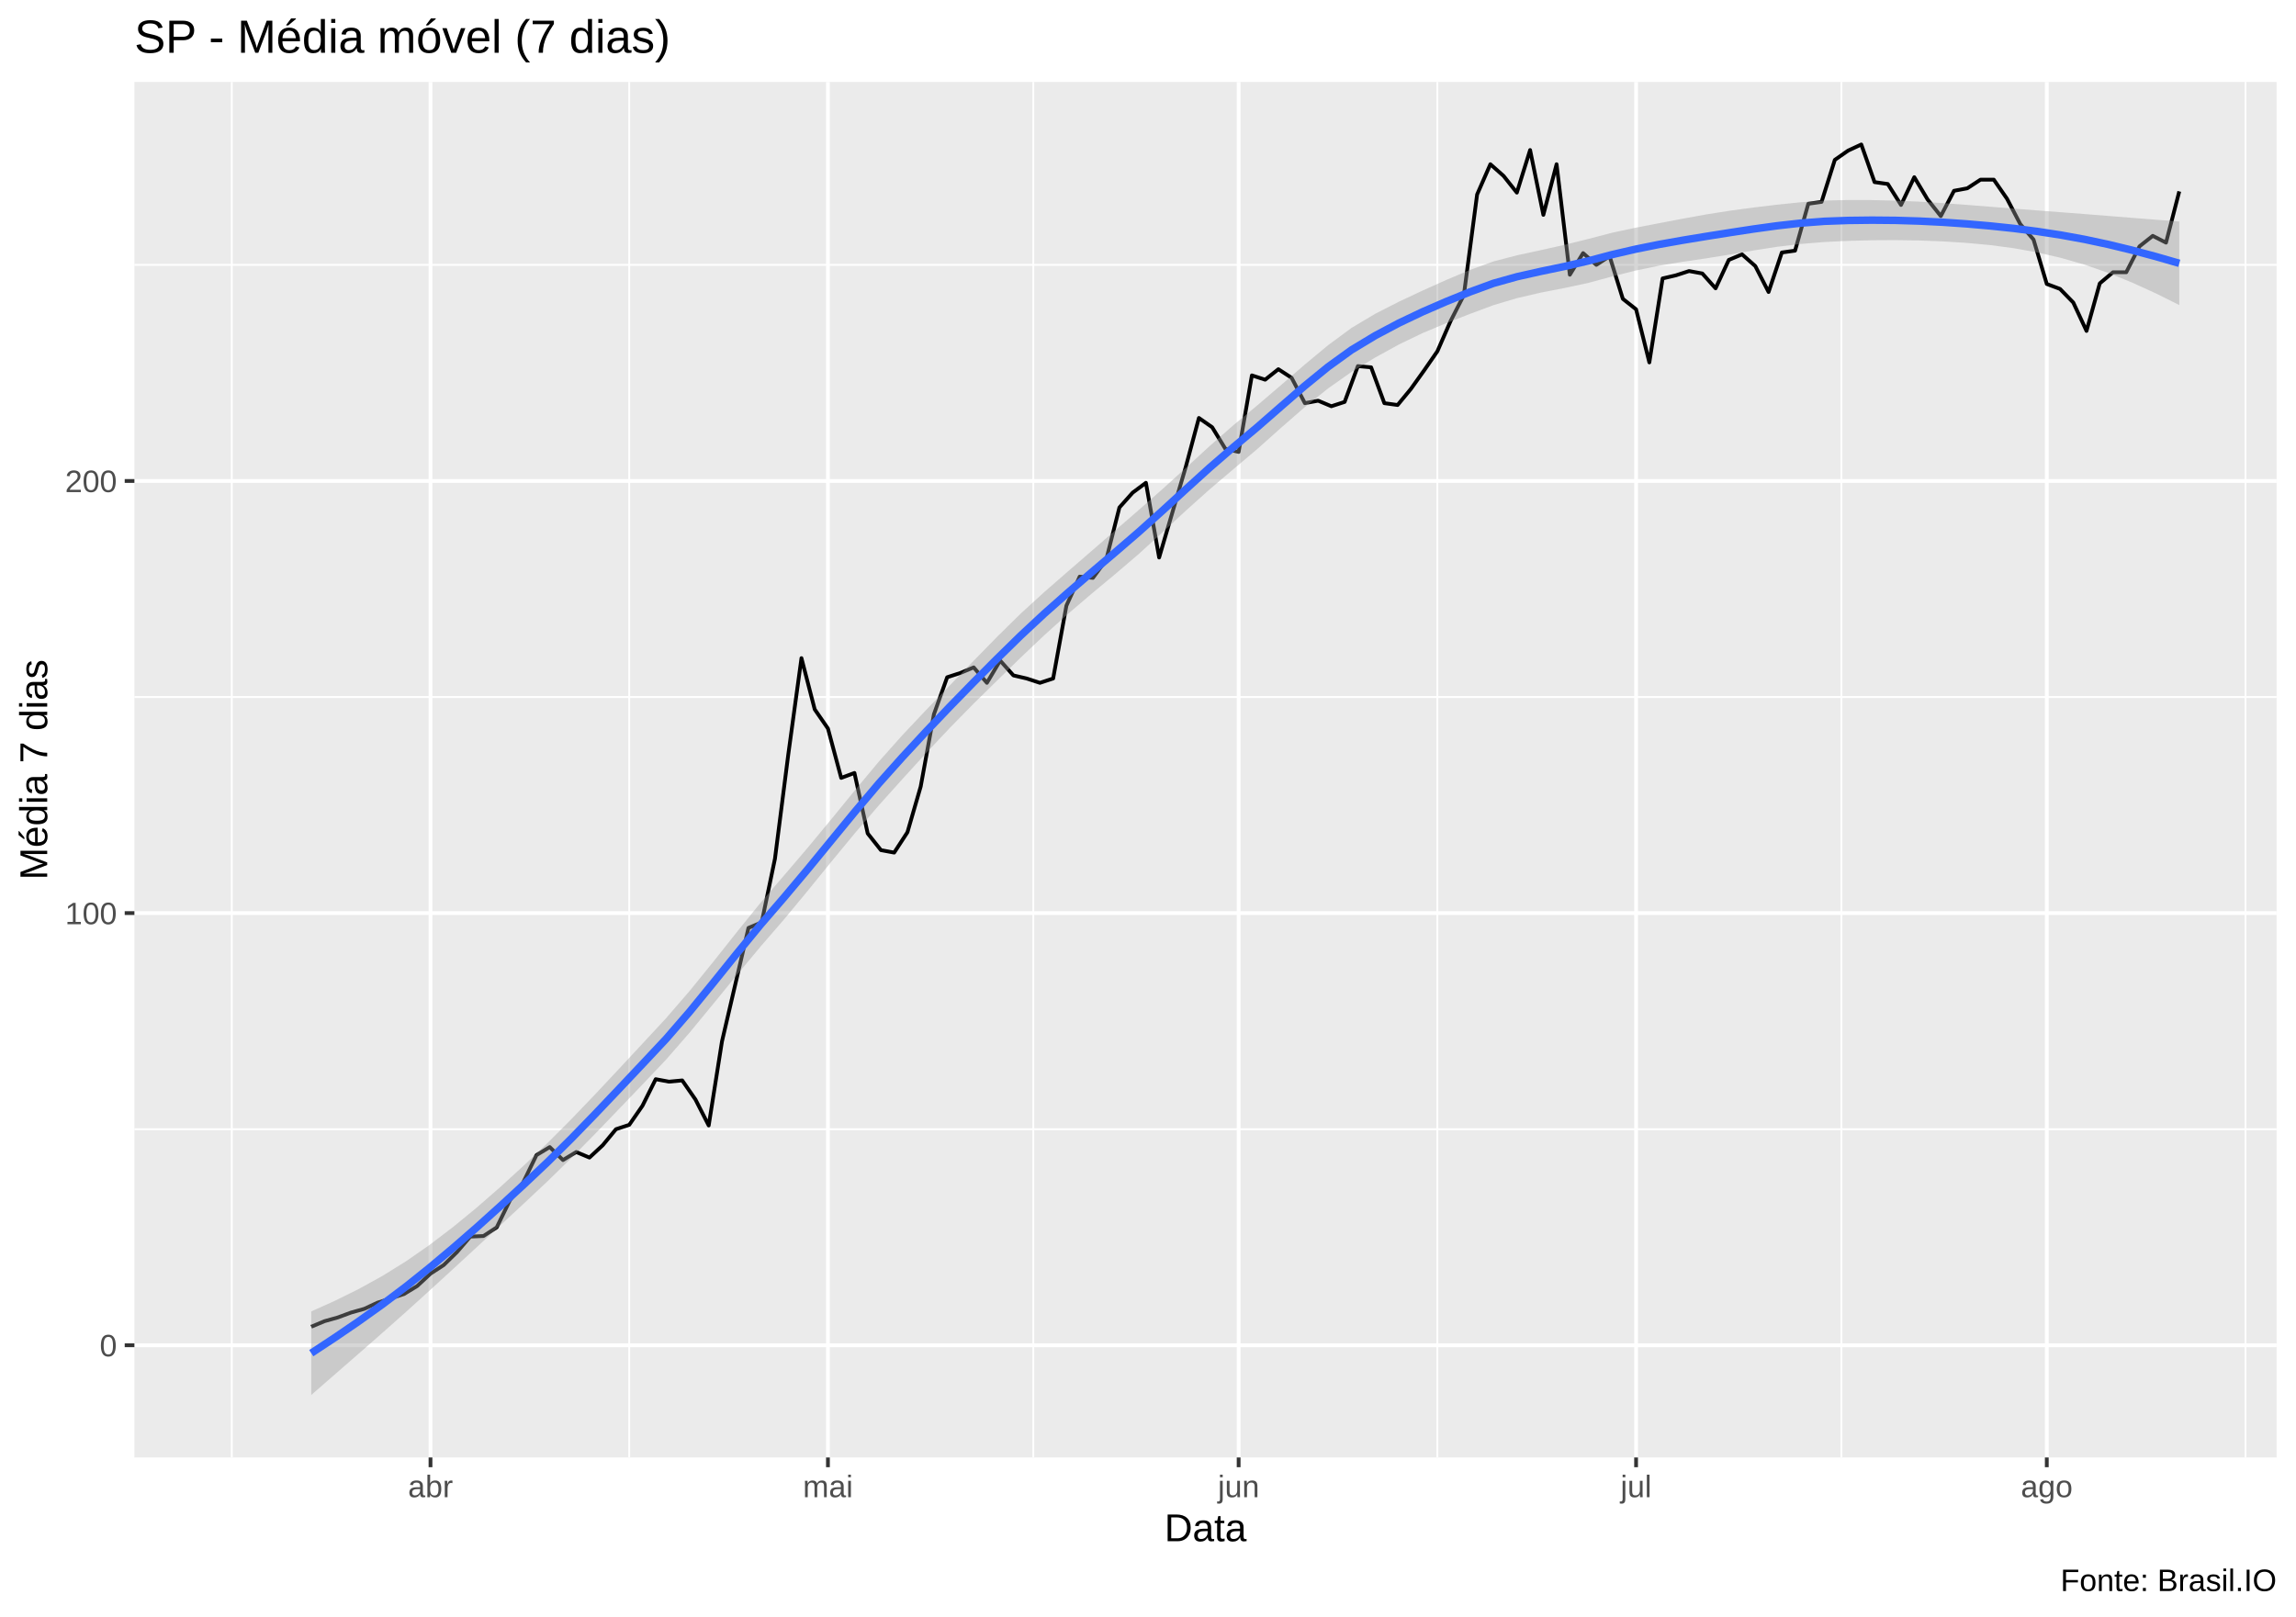
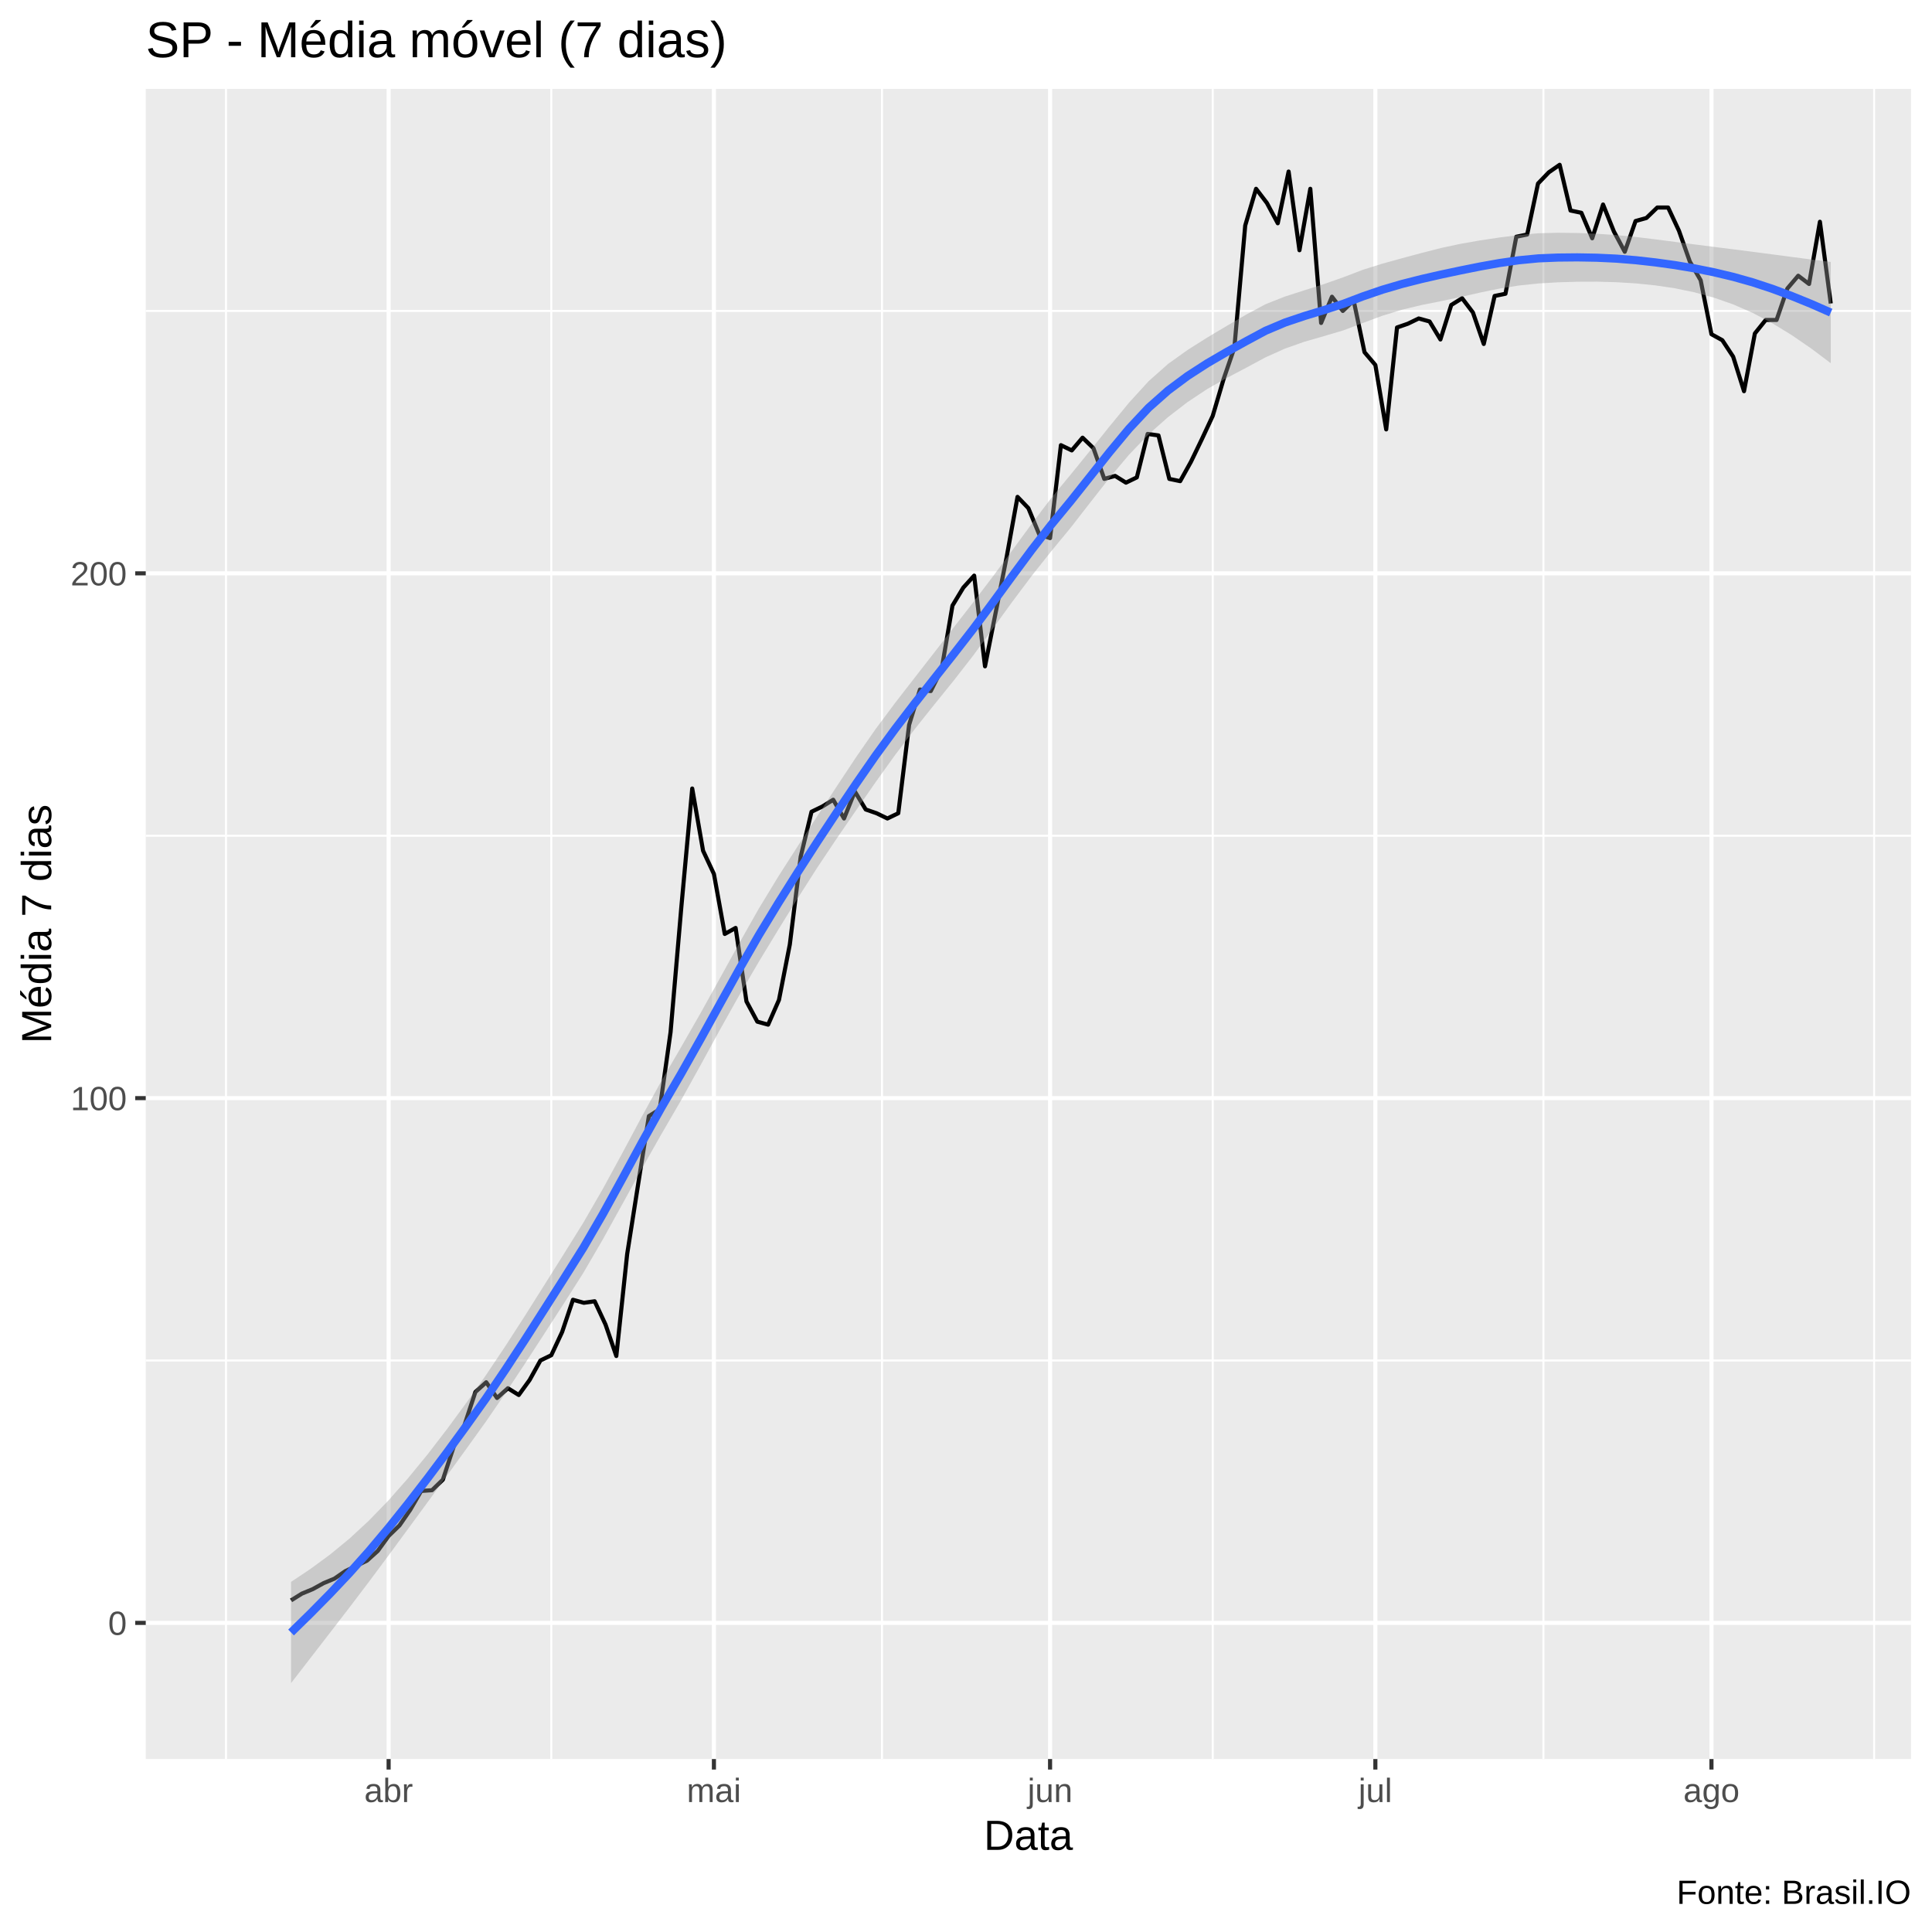
- <svg xmlns="http://www.w3.org/2000/svg" viewBox="0 0 649.50 457.50">
+ <svg xmlns="http://www.w3.org/2000/svg" viewBox="0 0 504.00 504.00">
  <defs>
    <style type="text/css">
    line, polyline, polygon, path, rect, circle {
      fill: none;
      stroke: #000000;
      stroke-linecap: round;
      stroke-linejoin: round;
      stroke-miterlimit: 10.00;
    }
  </style>
  </defs>
  <rect width="100%" height="100%" style="stroke: none; fill: #FFFFFF;" />
-   <rect x="0.00" y="0" width="649.50" height="457.50" style="stroke-width: 1.07; stroke: #FFFFFF; fill: #FFFFFF;" />
+   <rect x="-0" y="0.00" width="504.00" height="504.00" style="stroke-width: 1.07; stroke: #FFFFFF; fill: #FFFFFF;" />
  <defs>
-     <clipPath id="cpMzguMDJ8NjQ0LjAyfDQxMi4zOHwyMy4xOQ==">
-       <rect x="38.02" y="23.19" width="606.00" height="389.19" />
+     <clipPath id="cpMzguMDJ8NDk4LjUyfDQ1OC44OHwyMy4xOQ==">
+       <rect x="38.02" y="23.19" width="460.50" height="435.69" />
    </clipPath>
  </defs>
-   <rect x="38.02" y="23.19" width="606.00" height="389.19" style="stroke-width: 1.07; stroke: none; fill: #EBEBEB;" clip-path="url(#cpMzguMDJ8NjQ0LjAyfDQxMi4zOHwyMy4xOQ==)" />
-   <polyline points="38.02,319.49 644.02,319.49 " style="stroke-width: 0.53; stroke: #FFFFFF; stroke-linecap: butt;" clip-path="url(#cpMzguMDJ8NjQ0LjAyfDQxMi4zOHwyMy4xOQ==)" />
-   <polyline points="38.02,197.21 644.02,197.21 " style="stroke-width: 0.53; stroke: #FFFFFF; stroke-linecap: butt;" clip-path="url(#cpMzguMDJ8NjQ0LjAyfDQxMi4zOHwyMy4xOQ==)" />
-   <polyline points="38.02,74.94 644.02,74.94 " style="stroke-width: 0.53; stroke: #FFFFFF; stroke-linecap: butt;" clip-path="url(#cpMzguMDJ8NjQ0LjAyfDQxMi4zOHwyMy4xOQ==)" />
-   <polyline points="65.57,412.38 65.57,23.19 " style="stroke-width: 0.53; stroke: #FFFFFF; stroke-linecap: butt;" clip-path="url(#cpMzguMDJ8NjQ0LjAyfDQxMi4zOHwyMy4xOQ==)" />
-   <polyline points="178.00,412.38 178.00,23.19 " style="stroke-width: 0.53; stroke: #FFFFFF; stroke-linecap: butt;" clip-path="url(#cpMzguMDJ8NjQ0LjAyfDQxMi4zOHwyMy4xOQ==)" />
-   <polyline points="292.30,412.38 292.30,23.19 " style="stroke-width: 0.53; stroke: #FFFFFF; stroke-linecap: butt;" clip-path="url(#cpMzguMDJ8NjQ0LjAyfDQxMi4zOHwyMy4xOQ==)" />
-   <polyline points="406.61,412.38 406.61,23.19 " style="stroke-width: 0.53; stroke: #FFFFFF; stroke-linecap: butt;" clip-path="url(#cpMzguMDJ8NjQ0LjAyfDQxMi4zOHwyMy4xOQ==)" />
-   <polyline points="520.91,412.38 520.91,23.19 " style="stroke-width: 0.53; stroke: #FFFFFF; stroke-linecap: butt;" clip-path="url(#cpMzguMDJ8NjQ0LjAyfDQxMi4zOHwyMy4xOQ==)" />
-   <polyline points="635.21,412.38 635.21,23.19 " style="stroke-width: 0.53; stroke: #FFFFFF; stroke-linecap: butt;" clip-path="url(#cpMzguMDJ8NjQ0LjAyfDQxMi4zOHwyMy4xOQ==)" />
-   <polyline points="38.02,380.62 644.02,380.62 " style="stroke-width: 1.07; stroke: #FFFFFF; stroke-linecap: butt;" clip-path="url(#cpMzguMDJ8NjQ0LjAyfDQxMi4zOHwyMy4xOQ==)" />
-   <polyline points="38.02,258.35 644.02,258.35 " style="stroke-width: 1.07; stroke: #FFFFFF; stroke-linecap: butt;" clip-path="url(#cpMzguMDJ8NjQ0LjAyfDQxMi4zOHwyMy4xOQ==)" />
-   <polyline points="38.02,136.08 644.02,136.08 " style="stroke-width: 1.07; stroke: #FFFFFF; stroke-linecap: butt;" clip-path="url(#cpMzguMDJ8NjQ0LjAyfDQxMi4zOHwyMy4xOQ==)" />
-   <polyline points="121.78,412.38 121.78,23.19 " style="stroke-width: 1.07; stroke: #FFFFFF; stroke-linecap: butt;" clip-path="url(#cpMzguMDJ8NjQ0LjAyfDQxMi4zOHwyMy4xOQ==)" />
-   <polyline points="234.21,412.38 234.21,23.19 " style="stroke-width: 1.07; stroke: #FFFFFF; stroke-linecap: butt;" clip-path="url(#cpMzguMDJ8NjQ0LjAyfDQxMi4zOHwyMy4xOQ==)" />
-   <polyline points="350.39,412.38 350.39,23.19 " style="stroke-width: 1.07; stroke: #FFFFFF; stroke-linecap: butt;" clip-path="url(#cpMzguMDJ8NjQ0LjAyfDQxMi4zOHwyMy4xOQ==)" />
-   <polyline points="462.82,412.38 462.82,23.19 " style="stroke-width: 1.07; stroke: #FFFFFF; stroke-linecap: butt;" clip-path="url(#cpMzguMDJ8NjQ0LjAyfDQxMi4zOHwyMy4xOQ==)" />
-   <polyline points="579.00,412.38 579.00,23.19 " style="stroke-width: 1.07; stroke: #FFFFFF; stroke-linecap: butt;" clip-path="url(#cpMzguMDJ8NjQ0LjAyfDQxMi4zOHwyMy4xOQ==)" />
-   <polyline points="88.05,375.38 91.80,373.81 95.55,372.76 99.30,371.37 103.04,370.32 106.79,368.57 110.54,367.35 114.29,366.13 118.03,363.85 121.78,360.36 125.53,357.92 129.28,354.25 133.03,349.88 136.77,349.71 140.52,347.26 144.27,339.57 148.02,334.51 151.76,326.82 155.51,324.55 159.26,328.22 163.01,325.95 166.75,327.52 170.50,324.03 174.25,319.49 178.00,318.26 181.75,312.85 185.49,305.34 189.24,306.04 192.99,305.69 196.74,311.10 200.48,318.44 204.23,294.68 207.98,278.61 211.73,262.54 215.47,260.97 219.22,242.98 222.97,213.63 226.72,186.21 230.47,200.71 234.21,206.12 237.96,220.10 241.71,218.70 245.46,235.82 249.20,240.53 252.95,241.23 256.70,235.47 260.45,222.54 264.19,202.10 267.94,191.62 271.69,190.40 275.44,188.83 279.18,193.20 282.93,186.91 286.68,191.10 290.43,191.97 294.18,193.20 297.92,191.97 301.67,171.36 305.42,163.15 309.17,163.50 312.91,158.43 316.66,143.59 320.41,139.39 324.16,136.60 327.90,157.74 331.65,144.98 335.40,132.23 339.15,118.26 342.90,120.88 346.64,126.99 350.39,127.87 354.14,106.21 357.89,107.43 361.63,104.46 365.38,106.90 369.13,114.07 372.88,113.37 376.62,114.94 380.37,113.72 384.12,103.59 387.87,103.93 391.61,114.07 395.36,114.59 399.11,110.05 402.86,104.81 406.61,99.39 410.35,90.83 414.10,83.50 417.85,55.03 421.60,46.47 425.34,49.78 429.09,54.50 432.84,42.45 436.59,60.79 440.33,46.47 444.08,77.73 447.83,71.62 451.58,74.94 455.33,72.49 459.07,84.55 462.82,87.52 466.57,102.54 470.32,78.78 474.06,77.91 477.81,76.69 481.56,77.38 485.31,81.58 489.05,73.54 492.80,71.97 496.55,75.29 500.30,82.62 504.05,71.44 507.79,70.92 511.54,57.65 515.29,57.12 519.04,45.24 522.78,42.62 526.53,40.88 530.28,51.53 534.03,52.06 537.77,57.99 541.52,50.13 545.27,56.42 549.02,61.14 552.76,53.98 556.51,53.28 560.26,50.83 564.01,50.83 567.76,56.25 571.50,63.41 575.25,67.78 579.00,80.35 582.75,81.75 586.49,85.59 590.24,93.63 593.99,80.18 597.74,77.03 601.48,77.03 605.23,69.70 608.98,66.73 612.73,68.65 616.48,54.15 " style="stroke-width: 1.07; stroke-linecap: butt;" clip-path="url(#cpMzguMDJ8NjQ0LjAyfDQxMi4zOHwyMy4xOQ==)" />
-   <polygon points="88.05,371.04 94.74,368.04 101.43,364.73 108.12,361.04 114.81,356.89 121.50,352.24 128.19,347.14 134.88,341.65 141.56,335.82 148.25,329.70 154.94,323.35 161.63,316.64 168.32,309.66 175.01,302.52 181.70,295.33 188.39,288.12 195.08,280.37 201.76,272.14 208.45,263.70 215.14,255.43 221.83,247.65 228.52,239.81 235.21,231.73 241.90,223.53 248.59,215.50 255.28,207.99 261.96,200.90 268.65,193.96 275.34,187.05 282.03,180.21 288.72,173.62 295.41,167.51 302.10,161.68 308.79,155.88 315.48,150.07 322.16,144.27 328.85,138.37 335.54,132.30 342.23,126.17 348.92,120.29 355.61,114.74 362.30,109.02 368.99,103.24 375.68,97.68 382.36,92.75 389.05,88.77 395.74,85.35 402.43,82.21 409.12,79.21 415.81,76.38 422.50,73.96 429.19,72.22 435.88,70.77 442.56,69.28 449.25,67.62 455.94,65.87 462.63,64.44 469.32,63.15 476.01,61.88 482.70,60.66 489.39,59.61 496.08,58.71 502.76,57.91 509.45,57.22 516.14,56.75 522.83,56.59 529.52,56.61 536.21,56.77 542.90,57.05 549.59,57.46 556.28,57.96 562.96,58.49 569.65,59.02 576.34,59.54 583.03,60.05 589.72,60.56 596.41,61.10 603.10,61.63 609.79,62.16 616.48,62.67 616.48,86.32 609.79,82.98 603.10,79.93 596.41,77.22 589.72,74.89 583.03,72.97 576.34,71.42 569.65,70.23 562.96,69.34 556.28,68.72 549.59,68.30 542.90,68.04 536.21,67.94 529.52,67.98 522.83,68.15 516.14,68.47 509.45,69.02 502.76,69.82 496.08,70.86 489.39,72.01 482.70,73.09 476.01,74.07 469.32,75.17 462.63,76.57 455.94,78.25 449.25,80.06 442.56,81.49 435.88,82.79 429.19,84.34 422.50,86.33 415.81,88.82 409.12,91.43 402.43,94.24 395.74,97.46 389.05,101.14 382.36,105.20 375.68,109.91 368.99,115.28 362.30,121.12 355.61,127.09 348.92,132.74 342.23,138.42 335.54,144.41 328.85,150.61 322.16,156.72 315.48,162.43 308.79,167.99 302.10,173.71 295.41,179.73 288.72,186.07 282.03,192.59 275.34,199.17 268.65,205.99 261.96,213.10 255.28,220.43 248.59,227.88 241.90,235.66 235.21,243.76 228.52,252.00 221.83,260.09 215.14,267.83 208.45,275.85 201.76,284.05 195.08,292.16 188.39,299.84 181.70,306.89 175.01,313.88 168.32,320.83 161.63,327.63 154.94,334.18 148.25,340.46 141.56,346.67 134.88,352.86 128.19,359.03 121.50,365.16 114.81,371.22 108.12,377.16 101.43,383.03 94.74,388.86 88.05,394.69 " style="stroke-width: 0.00; stroke: none; fill: #999999; fill-opacity: 0.40;" clip-path="url(#cpMzguMDJ8NjQ0LjAyfDQxMi4zOHwyMy4xOQ==)" />
-   <polyline points="88.05,371.04 94.74,368.04 101.43,364.73 108.12,361.04 114.81,356.89 121.50,352.24 128.19,347.14 134.88,341.65 141.56,335.82 148.25,329.70 154.94,323.35 161.63,316.64 168.32,309.66 175.01,302.52 181.70,295.33 188.39,288.12 195.08,280.37 201.76,272.14 208.45,263.70 215.14,255.43 221.83,247.65 228.52,239.81 235.21,231.73 241.90,223.53 248.59,215.50 255.28,207.99 261.96,200.90 268.65,193.96 275.34,187.05 282.03,180.21 288.72,173.62 295.41,167.51 302.10,161.68 308.79,155.88 315.48,150.07 322.16,144.27 328.85,138.37 335.54,132.30 342.23,126.17 348.92,120.29 355.61,114.74 362.30,109.02 368.99,103.24 375.68,97.68 382.36,92.75 389.05,88.77 395.74,85.35 402.43,82.21 409.12,79.21 415.81,76.38 422.50,73.96 429.19,72.22 435.88,70.77 442.56,69.28 449.25,67.62 455.94,65.87 462.63,64.44 469.32,63.15 476.01,61.88 482.70,60.66 489.39,59.61 496.08,58.71 502.76,57.91 509.45,57.22 516.14,56.75 522.83,56.59 529.52,56.61 536.21,56.77 542.90,57.05 549.59,57.46 556.28,57.96 562.96,58.49 569.65,59.02 576.34,59.54 583.03,60.05 589.72,60.56 596.41,61.10 603.10,61.63 609.79,62.16 616.48,62.67 " style="stroke-width: 2.13; stroke: none;" clip-path="url(#cpMzguMDJ8NjQ0LjAyfDQxMi4zOHwyMy4xOQ==)" />
-   <polyline points="616.48,86.32 609.79,82.98 603.10,79.93 596.41,77.22 589.72,74.89 583.03,72.97 576.34,71.42 569.65,70.23 562.96,69.34 556.28,68.72 549.59,68.30 542.90,68.04 536.21,67.94 529.52,67.98 522.83,68.15 516.14,68.47 509.45,69.02 502.76,69.82 496.08,70.86 489.39,72.01 482.70,73.09 476.01,74.07 469.32,75.17 462.63,76.57 455.94,78.25 449.25,80.06 442.56,81.49 435.88,82.79 429.19,84.34 422.50,86.33 415.81,88.82 409.12,91.43 402.43,94.24 395.74,97.46 389.05,101.14 382.36,105.20 375.68,109.91 368.99,115.28 362.30,121.12 355.61,127.09 348.92,132.74 342.23,138.42 335.54,144.41 328.85,150.61 322.16,156.72 315.48,162.43 308.79,167.99 302.10,173.71 295.41,179.73 288.72,186.07 282.03,192.59 275.34,199.17 268.65,205.99 261.96,213.10 255.28,220.43 248.59,227.88 241.90,235.66 235.21,243.76 228.52,252.00 221.83,260.09 215.14,267.83 208.45,275.85 201.76,284.05 195.08,292.16 188.39,299.84 181.70,306.89 175.01,313.88 168.32,320.83 161.63,327.63 154.94,334.18 148.25,340.46 141.56,346.67 134.88,352.86 128.19,359.03 121.50,365.16 114.81,371.22 108.12,377.16 101.43,383.03 94.74,388.86 88.05,394.69 " style="stroke-width: 2.13; stroke: none;" clip-path="url(#cpMzguMDJ8NjQ0LjAyfDQxMi4zOHwyMy4xOQ==)" />
-   <polyline points="88.05,382.86 94.74,378.45 101.43,373.88 108.12,369.10 114.81,364.05 121.50,358.70 128.19,353.08 134.88,347.26 141.56,341.24 148.25,335.08 154.94,328.76 161.63,322.13 168.32,315.24 175.01,308.20 181.70,301.11 188.39,293.98 195.08,286.26 201.76,278.09 208.45,269.78 215.14,261.63 221.83,253.87 228.52,245.91 235.21,237.74 241.90,229.60 248.59,221.69 255.28,214.21 261.96,207.00 268.65,199.97 275.34,193.11 282.03,186.40 288.72,179.85 295.41,173.62 302.10,167.69 308.79,161.94 315.48,156.25 322.16,150.49 328.85,144.49 335.54,138.35 342.23,132.29 348.92,126.51 355.61,120.91 362.30,115.07 368.99,109.26 375.68,103.80 382.36,98.98 389.05,94.95 395.74,91.40 402.43,88.22 409.12,85.32 415.81,82.60 422.50,80.15 429.19,78.28 435.88,76.78 442.56,75.39 449.25,73.84 455.94,72.06 462.63,70.51 469.32,69.16 476.01,67.97 482.70,66.87 489.39,65.81 496.08,64.79 502.76,63.87 509.45,63.12 516.14,62.61 522.83,62.37 529.52,62.29 536.21,62.35 542.90,62.55 549.59,62.88 556.28,63.34 562.96,63.92 569.65,64.62 576.34,65.48 583.03,66.51 589.72,67.73 596.41,69.16 603.10,70.78 609.79,72.57 616.48,74.50 " style="stroke-width: 2.13; stroke: #3366FF; stroke-linecap: butt;" clip-path="url(#cpMzguMDJ8NjQ0LjAyfDQxMi4zOHwyMy4xOQ==)" />
+   <rect x="38.02" y="23.19" width="460.50" height="435.69" style="stroke-width: 1.07; stroke: none; fill: #EBEBEB;" clip-path="url(#cpMzguMDJ8NDk4LjUyfDQ1OC44OHwyMy4xOQ==)" />
+   <polyline points="38.02,354.91 498.52,354.91 " style="stroke-width: 0.53; stroke: #FFFFFF; stroke-linecap: butt;" clip-path="url(#cpMzguMDJ8NDk4LjUyfDQ1OC44OHwyMy4xOQ==)" />
+   <polyline points="38.02,218.02 498.52,218.02 " style="stroke-width: 0.53; stroke: #FFFFFF; stroke-linecap: butt;" clip-path="url(#cpMzguMDJ8NDk4LjUyfDQ1OC44OHwyMy4xOQ==)" />
+   <polyline points="38.02,81.12 498.52,81.12 " style="stroke-width: 0.53; stroke: #FFFFFF; stroke-linecap: butt;" clip-path="url(#cpMzguMDJ8NDk4LjUyfDQ1OC44OHwyMy4xOQ==)" />
+   <polyline points="58.95,458.88 58.95,23.19 " style="stroke-width: 0.53; stroke: #FFFFFF; stroke-linecap: butt;" clip-path="url(#cpMzguMDJ8NDk4LjUyfDQ1OC44OHwyMy4xOQ==)" />
+   <polyline points="143.81,458.88 143.81,23.19 " style="stroke-width: 0.53; stroke: #FFFFFF; stroke-linecap: butt;" clip-path="url(#cpMzguMDJ8NDk4LjUyfDQ1OC44OHwyMy4xOQ==)" />
+   <polyline points="230.09,458.88 230.09,23.19 " style="stroke-width: 0.53; stroke: #FFFFFF; stroke-linecap: butt;" clip-path="url(#cpMzguMDJ8NDk4LjUyfDQ1OC44OHwyMy4xOQ==)" />
+   <polyline points="316.36,458.88 316.36,23.19 " style="stroke-width: 0.53; stroke: #FFFFFF; stroke-linecap: butt;" clip-path="url(#cpMzguMDJ8NDk4LjUyfDQ1OC44OHwyMy4xOQ==)" />
+   <polyline points="402.63,458.88 402.63,23.19 " style="stroke-width: 0.53; stroke: #FFFFFF; stroke-linecap: butt;" clip-path="url(#cpMzguMDJ8NDk4LjUyfDQ1OC44OHwyMy4xOQ==)" />
+   <polyline points="488.90,458.88 488.90,23.19 " style="stroke-width: 0.53; stroke: #FFFFFF; stroke-linecap: butt;" clip-path="url(#cpMzguMDJ8NDk4LjUyfDQ1OC44OHwyMy4xOQ==)" />
+   <polyline points="38.02,423.36 498.52,423.36 " style="stroke-width: 1.07; stroke: #FFFFFF; stroke-linecap: butt;" clip-path="url(#cpMzguMDJ8NDk4LjUyfDQ1OC44OHwyMy4xOQ==)" />
+   <polyline points="38.02,286.47 498.52,286.47 " style="stroke-width: 1.07; stroke: #FFFFFF; stroke-linecap: butt;" clip-path="url(#cpMzguMDJ8NDk4LjUyfDQ1OC44OHwyMy4xOQ==)" />
+   <polyline points="38.02,149.57 498.52,149.57 " style="stroke-width: 1.07; stroke: #FFFFFF; stroke-linecap: butt;" clip-path="url(#cpMzguMDJ8NDk4LjUyfDQ1OC44OHwyMy4xOQ==)" />
+   <polyline points="101.38,458.88 101.38,23.19 " style="stroke-width: 1.07; stroke: #FFFFFF; stroke-linecap: butt;" clip-path="url(#cpMzguMDJ8NDk4LjUyfDQ1OC44OHwyMy4xOQ==)" />
+   <polyline points="186.24,458.88 186.24,23.19 " style="stroke-width: 1.07; stroke: #FFFFFF; stroke-linecap: butt;" clip-path="url(#cpMzguMDJ8NDk4LjUyfDQ1OC44OHwyMy4xOQ==)" />
+   <polyline points="273.93,458.88 273.93,23.19 " style="stroke-width: 1.07; stroke: #FFFFFF; stroke-linecap: butt;" clip-path="url(#cpMzguMDJ8NDk4LjUyfDQ1OC44OHwyMy4xOQ==)" />
+   <polyline points="358.79,458.88 358.79,23.19 " style="stroke-width: 1.07; stroke: #FFFFFF; stroke-linecap: butt;" clip-path="url(#cpMzguMDJ8NDk4LjUyfDQ1OC44OHwyMy4xOQ==)" />
+   <polyline points="446.47,458.88 446.47,23.19 " style="stroke-width: 1.07; stroke: #FFFFFF; stroke-linecap: butt;" clip-path="url(#cpMzguMDJ8NDk4LjUyfDQ1OC44OHwyMy4xOQ==)" />
+   <polyline points="75.93,417.49 78.75,415.73 81.58,414.56 84.41,413.00 87.24,411.82 90.07,409.87 92.90,408.50 95.73,407.13 98.55,404.59 101.38,400.68 104.21,397.94 107.04,393.83 109.87,388.94 112.70,388.75 115.53,386.01 118.35,377.40 121.18,371.73 124.01,363.13 126.84,360.59 129.67,364.69 132.50,362.15 135.33,363.91 138.16,360.00 140.98,354.91 143.81,353.54 146.64,347.48 149.47,339.07 152.30,339.86 155.13,339.46 157.96,345.53 160.78,353.74 163.61,327.14 166.44,309.15 169.27,291.16 172.10,289.40 174.93,269.26 177.76,236.40 180.58,205.70 183.41,221.93 186.24,227.99 189.07,243.64 191.90,242.07 194.73,261.24 197.56,266.52 200.38,267.30 203.21,260.85 206.04,246.38 208.87,223.50 211.70,211.76 214.53,210.39 217.36,208.63 220.18,213.52 223.01,206.48 225.84,211.17 228.67,212.15 231.50,213.52 234.33,212.15 237.16,189.08 239.99,179.88 242.81,180.28 245.64,174.60 248.47,157.98 251.30,153.29 254.13,150.16 256.96,173.82 259.79,159.55 262.61,145.27 265.44,129.62 268.27,132.56 271.10,139.40 273.93,140.38 276.76,116.13 279.59,117.50 282.41,114.18 285.24,116.91 288.07,124.93 290.90,124.15 293.73,125.91 296.56,124.54 299.39,113.20 302.21,113.59 305.04,124.93 307.87,125.52 310.70,120.43 313.53,114.57 316.36,108.50 319.19,98.92 322.01,90.71 324.84,58.83 327.67,49.25 330.50,52.96 333.33,58.24 336.16,44.75 338.99,65.28 341.82,49.25 344.64,84.25 347.47,77.41 350.30,81.12 353.13,78.39 355.96,91.88 358.79,95.21 361.62,112.02 364.44,85.43 367.27,84.45 370.10,83.08 372.93,83.86 375.76,88.56 378.59,79.56 381.42,77.80 384.24,81.52 387.07,89.73 389.90,77.21 392.73,76.63 395.56,61.76 398.39,61.18 401.22,47.88 404.04,44.95 406.87,42.99 409.70,54.92 412.53,55.51 415.36,62.16 418.19,53.35 421.02,60.40 423.85,65.68 426.67,57.66 429.50,56.87 432.33,54.14 435.16,54.14 437.99,60.20 440.82,68.22 443.65,73.11 446.47,87.19 449.30,88.75 452.13,93.05 454.96,102.05 457.79,86.99 460.62,83.47 463.45,83.47 466.27,75.26 469.10,71.93 471.93,74.08 474.76,57.85 477.59,79.17 " style="stroke-width: 1.07; stroke-linecap: butt;" clip-path="url(#cpMzguMDJ8NDk4LjUyfDQ1OC44OHwyMy4xOQ==)" />
+   <polygon points="75.93,412.66 81.01,409.27 86.09,405.54 91.18,401.36 96.26,396.66 101.35,391.40 106.43,385.64 111.52,379.43 116.60,372.83 121.68,365.92 126.77,358.73 131.85,351.14 136.94,343.25 142.02,335.19 147.11,327.09 152.19,318.93 157.28,310.11 162.36,300.78 167.44,291.27 172.53,282.00 177.61,273.28 182.70,264.39 187.78,255.25 192.87,246.01 197.95,237.03 203.03,228.67 208.12,220.72 213.20,212.91 218.29,205.13 223.37,197.46 228.46,190.13 233.54,183.33 238.62,176.78 243.71,170.24 248.79,163.68 253.88,157.14 258.96,150.45 264.05,143.59 269.13,136.66 274.21,129.97 279.30,123.80 284.38,117.55 289.47,111.20 294.55,105.02 299.64,99.44 304.72,94.93 309.81,91.29 314.89,88.08 319.97,85.05 325.06,82.09 330.14,79.36 335.23,77.35 340.31,75.72 345.40,74.10 350.48,72.31 355.56,70.37 360.65,68.77 365.73,67.37 370.82,66.00 375.90,64.70 380.99,63.61 386.07,62.72 391.15,61.96 396.24,61.30 401.32,60.85 406.41,60.72 411.49,60.78 416.58,60.98 421.66,61.33 426.75,61.82 431.83,62.44 436.91,63.10 442.00,63.75 447.08,64.40 452.17,65.04 457.25,65.69 462.34,66.36 467.42,67.03 472.50,67.69 477.59,68.33 477.59,94.75 472.50,90.92 467.42,87.43 462.34,84.32 457.25,81.64 452.17,79.42 447.08,77.64 442.00,76.25 436.91,75.20 431.83,74.45 426.75,73.93 421.66,73.62 416.58,73.48 411.49,73.50 406.41,73.65 401.32,73.95 396.24,74.48 391.15,75.29 386.07,76.33 380.99,77.49 375.90,78.56 370.82,79.58 365.73,80.80 360.65,82.36 355.56,84.24 350.48,86.17 345.40,87.68 340.31,89.14 335.23,90.93 330.14,93.22 325.06,95.95 319.97,98.63 314.89,101.51 309.81,104.88 304.72,108.80 299.64,113.30 294.55,118.60 289.47,124.63 284.38,131.13 279.30,137.67 274.21,143.84 269.13,150.24 264.05,157.02 258.96,164.04 253.88,171.01 248.79,177.55 243.71,183.83 238.62,190.21 233.54,196.91 228.46,203.99 223.37,211.32 218.29,218.72 213.20,226.34 208.12,234.30 203.03,242.53 197.95,250.90 192.87,259.60 187.78,268.68 182.70,277.97 177.61,287.14 172.53,295.88 167.44,304.88 162.36,314.11 157.28,323.29 152.19,332.03 147.11,340.02 142.02,347.90 136.94,355.74 131.85,363.43 126.77,370.84 121.68,377.93 116.60,384.94 111.52,391.92 106.43,398.87 101.35,405.78 96.26,412.62 91.18,419.32 86.09,425.93 81.01,432.50 75.93,439.07 " style="stroke-width: 0.00; stroke: none; fill: #999999; fill-opacity: 0.40;" clip-path="url(#cpMzguMDJ8NDk4LjUyfDQ1OC44OHwyMy4xOQ==)" />
+   <polyline points="75.93,412.66 81.01,409.27 86.09,405.54 91.18,401.36 96.26,396.66 101.35,391.40 106.43,385.64 111.52,379.43 116.60,372.83 121.68,365.92 126.77,358.73 131.85,351.14 136.94,343.25 142.02,335.19 147.11,327.09 152.19,318.93 157.28,310.11 162.36,300.78 167.44,291.27 172.53,282.00 177.61,273.28 182.70,264.39 187.78,255.25 192.87,246.01 197.95,237.03 203.03,228.67 208.12,220.72 213.20,212.91 218.29,205.13 223.37,197.46 228.46,190.13 233.54,183.33 238.62,176.78 243.71,170.24 248.79,163.68 253.88,157.14 258.96,150.45 264.05,143.59 269.13,136.66 274.21,129.97 279.30,123.80 284.38,117.55 289.47,111.20 294.55,105.02 299.64,99.44 304.72,94.93 309.81,91.29 314.89,88.08 319.97,85.05 325.06,82.09 330.14,79.36 335.23,77.35 340.31,75.72 345.40,74.10 350.48,72.31 355.56,70.37 360.65,68.77 365.73,67.37 370.82,66.00 375.90,64.70 380.99,63.61 386.07,62.72 391.15,61.96 396.24,61.30 401.32,60.85 406.41,60.72 411.49,60.78 416.58,60.98 421.66,61.33 426.75,61.82 431.83,62.44 436.91,63.10 442.00,63.75 447.08,64.40 452.17,65.04 457.25,65.69 462.34,66.36 467.42,67.03 472.50,67.69 477.59,68.33 " style="stroke-width: 2.13; stroke: none;" clip-path="url(#cpMzguMDJ8NDk4LjUyfDQ1OC44OHwyMy4xOQ==)" />
+   <polyline points="477.59,94.75 472.50,90.92 467.42,87.43 462.34,84.32 457.25,81.64 452.17,79.42 447.08,77.64 442.00,76.25 436.91,75.20 431.83,74.45 426.75,73.93 421.66,73.62 416.58,73.48 411.49,73.50 406.41,73.65 401.32,73.95 396.24,74.48 391.15,75.29 386.07,76.33 380.99,77.49 375.90,78.56 370.82,79.58 365.73,80.80 360.65,82.36 355.56,84.24 350.48,86.17 345.40,87.68 340.31,89.14 335.23,90.93 330.14,93.22 325.06,95.95 319.97,98.63 314.89,101.51 309.81,104.88 304.72,108.80 299.64,113.30 294.55,118.60 289.47,124.63 284.38,131.13 279.30,137.67 274.21,143.84 269.13,150.24 264.05,157.02 258.96,164.04 253.88,171.01 248.79,177.55 243.71,183.83 238.62,190.21 233.54,196.91 228.46,203.99 223.37,211.32 218.29,218.72 213.20,226.34 208.12,234.30 203.03,242.53 197.95,250.90 192.87,259.60 187.78,268.68 182.70,277.97 177.61,287.14 172.53,295.88 167.44,304.88 162.36,314.11 157.28,323.29 152.19,332.03 147.11,340.02 142.02,347.90 136.94,355.74 131.85,363.43 126.77,370.84 121.68,377.93 116.60,384.94 111.52,391.92 106.43,398.87 101.35,405.78 96.26,412.62 91.18,419.32 86.09,425.93 81.01,432.50 75.93,439.07 " style="stroke-width: 2.13; stroke: none;" clip-path="url(#cpMzguMDJ8NDk4LjUyfDQ1OC44OHwyMy4xOQ==)" />
+   <polyline points="75.93,425.87 81.01,420.89 86.09,415.74 91.18,410.34 96.26,404.64 101.35,398.59 106.43,392.25 111.52,385.67 116.60,378.89 121.68,371.93 126.77,364.79 131.85,357.28 136.94,349.50 142.02,341.55 147.11,333.55 152.19,325.48 157.28,316.70 162.36,307.45 167.44,298.08 172.53,288.94 177.61,280.21 182.70,271.18 187.78,261.97 192.87,252.81 197.95,243.96 203.03,235.60 208.12,227.51 213.20,219.62 218.29,211.92 223.37,204.39 228.46,197.06 233.54,190.12 238.62,183.49 243.71,177.04 248.79,170.62 253.88,164.07 258.96,157.25 264.05,150.30 269.13,143.45 274.21,136.91 279.30,130.73 284.38,124.34 289.47,117.92 294.55,111.81 299.64,106.37 304.72,101.87 309.81,98.08 314.89,94.80 319.97,91.84 325.06,89.02 330.14,86.29 335.23,84.14 340.31,82.43 345.40,80.89 350.48,79.24 355.56,77.31 360.65,75.57 365.73,74.08 370.82,72.79 375.90,71.63 380.99,70.55 386.07,69.53 391.15,68.62 396.24,67.89 401.32,67.40 406.41,67.19 411.49,67.14 416.58,67.23 421.66,67.47 426.75,67.88 431.83,68.45 436.91,69.15 442.00,70.00 447.08,71.02 452.17,72.23 457.25,73.66 462.34,75.34 467.42,77.23 472.50,79.30 477.59,81.54 " style="stroke-width: 2.13; stroke: #3366FF; stroke-linecap: butt;" clip-path="url(#cpMzguMDJ8NDk4LjUyfDQ1OC44OHwyMy4xOQ==)" />
  <defs>
-     <clipPath id="cpMC4wMHw2NDkuNTB8NDU3LjUwfDAuMDA=">
-       <rect x="0.00" y="0.00" width="649.50" height="457.50" />
+     <clipPath id="cpMC4wMHw1MDQuMDB8NTA0LjAwfDAuMDA=">
+       <rect x="0.00" y="0.00" width="504.00" height="504.00" />
    </clipPath>
  </defs>
-   <g clip-path="url(#cpMC4wMHw2NDkuNTB8NDU3LjUwfDAuMDA=)">
-     <text x="28.20" y="383.77" style="font-size: 8.80px; fill: #4D4D4D; font-family: Arial;" textLength="4.89px" lengthAdjust="spacingAndGlyphs">0</text>
+   <g clip-path="url(#cpMC4wMHw1MDQuMDB8NTA0LjAwfDAuMDA=)">
+     <text x="28.20" y="426.51" style="font-size: 8.80px; fill: #4D4D4D; font-family: Arial;" textLength="4.89px" lengthAdjust="spacingAndGlyphs">0</text>
  </g>
-   <g clip-path="url(#cpMC4wMHw2NDkuNTB8NDU3LjUwfDAuMDA=)">
-     <text x="18.41" y="261.50" style="font-size: 8.80px; fill: #4D4D4D; font-family: Arial;" textLength="14.68px" lengthAdjust="spacingAndGlyphs">100</text>
+   <g clip-path="url(#cpMC4wMHw1MDQuMDB8NTA0LjAwfDAuMDA=)">
+     <text x="18.41" y="289.62" style="font-size: 8.80px; fill: #4D4D4D; font-family: Arial;" textLength="14.68px" lengthAdjust="spacingAndGlyphs">100</text>
  </g>
-   <g clip-path="url(#cpMC4wMHw2NDkuNTB8NDU3LjUwfDAuMDA=)">
-     <text x="18.41" y="139.23" style="font-size: 8.80px; fill: #4D4D4D; font-family: Arial;" textLength="14.68px" lengthAdjust="spacingAndGlyphs">200</text>
+   <g clip-path="url(#cpMC4wMHw1MDQuMDB8NTA0LjAwfDAuMDA=)">
+     <text x="18.41" y="152.72" style="font-size: 8.80px; fill: #4D4D4D; font-family: Arial;" textLength="14.68px" lengthAdjust="spacingAndGlyphs">200</text>
  </g>
-   <polyline points="35.28,380.62 38.02,380.62 " style="stroke-width: 1.07; stroke: #333333; stroke-linecap: butt;" clip-path="url(#cpMC4wMHw2NDkuNTB8NDU3LjUwfDAuMDA=)" />
-   <polyline points="35.28,258.35 38.02,258.35 " style="stroke-width: 1.07; stroke: #333333; stroke-linecap: butt;" clip-path="url(#cpMC4wMHw2NDkuNTB8NDU3LjUwfDAuMDA=)" />
-   <polyline points="35.28,136.08 38.02,136.08 " style="stroke-width: 1.07; stroke: #333333; stroke-linecap: butt;" clip-path="url(#cpMC4wMHw2NDkuNTB8NDU3LjUwfDAuMDA=)" />
-   <polyline points="121.78,415.12 121.78,412.38 " style="stroke-width: 1.07; stroke: #333333; stroke-linecap: butt;" clip-path="url(#cpMC4wMHw2NDkuNTB8NDU3LjUwfDAuMDA=)" />
-   <polyline points="234.21,415.12 234.21,412.38 " style="stroke-width: 1.07; stroke: #333333; stroke-linecap: butt;" clip-path="url(#cpMC4wMHw2NDkuNTB8NDU3LjUwfDAuMDA=)" />
-   <polyline points="350.39,415.12 350.39,412.38 " style="stroke-width: 1.07; stroke: #333333; stroke-linecap: butt;" clip-path="url(#cpMC4wMHw2NDkuNTB8NDU3LjUwfDAuMDA=)" />
-   <polyline points="462.82,415.12 462.82,412.38 " style="stroke-width: 1.07; stroke: #333333; stroke-linecap: butt;" clip-path="url(#cpMC4wMHw2NDkuNTB8NDU3LjUwfDAuMDA=)" />
-   <polyline points="579.00,415.12 579.00,412.38 " style="stroke-width: 1.07; stroke: #333333; stroke-linecap: butt;" clip-path="url(#cpMC4wMHw2NDkuNTB8NDU3LjUwfDAuMDA=)" />
-   <g clip-path="url(#cpMC4wMHw2NDkuNTB8NDU3LjUwfDAuMDA=)">
-     <text x="115.42" y="423.61" style="font-size: 8.80px; fill: #4D4D4D; font-family: Arial;" textLength="12.72px" lengthAdjust="spacingAndGlyphs">abr</text>
+   <polyline points="35.28,423.36 38.02,423.36 " style="stroke-width: 1.07; stroke: #333333; stroke-linecap: butt;" clip-path="url(#cpMC4wMHw1MDQuMDB8NTA0LjAwfDAuMDA=)" />
+   <polyline points="35.28,286.47 38.02,286.47 " style="stroke-width: 1.07; stroke: #333333; stroke-linecap: butt;" clip-path="url(#cpMC4wMHw1MDQuMDB8NTA0LjAwfDAuMDA=)" />
+   <polyline points="35.28,149.57 38.02,149.57 " style="stroke-width: 1.07; stroke: #333333; stroke-linecap: butt;" clip-path="url(#cpMC4wMHw1MDQuMDB8NTA0LjAwfDAuMDA=)" />
+   <polyline points="101.38,461.62 101.38,458.88 " style="stroke-width: 1.07; stroke: #333333; stroke-linecap: butt;" clip-path="url(#cpMC4wMHw1MDQuMDB8NTA0LjAwfDAuMDA=)" />
+   <polyline points="186.24,461.62 186.24,458.88 " style="stroke-width: 1.07; stroke: #333333; stroke-linecap: butt;" clip-path="url(#cpMC4wMHw1MDQuMDB8NTA0LjAwfDAuMDA=)" />
+   <polyline points="273.93,461.62 273.93,458.88 " style="stroke-width: 1.07; stroke: #333333; stroke-linecap: butt;" clip-path="url(#cpMC4wMHw1MDQuMDB8NTA0LjAwfDAuMDA=)" />
+   <polyline points="358.79,461.62 358.79,458.88 " style="stroke-width: 1.07; stroke: #333333; stroke-linecap: butt;" clip-path="url(#cpMC4wMHw1MDQuMDB8NTA0LjAwfDAuMDA=)" />
+   <polyline points="446.47,461.62 446.47,458.88 " style="stroke-width: 1.07; stroke: #333333; stroke-linecap: butt;" clip-path="url(#cpMC4wMHw1MDQuMDB8NTA0LjAwfDAuMDA=)" />
+   <g clip-path="url(#cpMC4wMHw1MDQuMDB8NTA0LjAwfDAuMDA=)">
+     <text x="95.02" y="470.11" style="font-size: 8.80px; fill: #4D4D4D; font-family: Arial;" textLength="12.72px" lengthAdjust="spacingAndGlyphs">abr</text>
  </g>
-   <g clip-path="url(#cpMC4wMHw2NDkuNTB8NDU3LjUwfDAuMDA=)">
-     <text x="227.12" y="423.61" style="font-size: 8.80px; fill: #4D4D4D; font-family: Arial;" textLength="14.18px" lengthAdjust="spacingAndGlyphs">mai</text>
+   <g clip-path="url(#cpMC4wMHw1MDQuMDB8NTA0LjAwfDAuMDA=)">
+     <text x="179.15" y="470.11" style="font-size: 8.80px; fill: #4D4D4D; font-family: Arial;" textLength="14.18px" lengthAdjust="spacingAndGlyphs">mai</text>
  </g>
-   <g clip-path="url(#cpMC4wMHw2NDkuNTB8NDU3LjUwfDAuMDA=)">
-     <text x="344.52" y="423.61" style="font-size: 8.80px; fill: #4D4D4D; font-family: Arial;" textLength="11.74px" lengthAdjust="spacingAndGlyphs">jun</text>
+   <g clip-path="url(#cpMC4wMHw1MDQuMDB8NTA0LjAwfDAuMDA=)">
+     <text x="268.06" y="470.11" style="font-size: 8.80px; fill: #4D4D4D; font-family: Arial;" textLength="11.74px" lengthAdjust="spacingAndGlyphs">jun</text>
  </g>
-   <g clip-path="url(#cpMC4wMHw2NDkuNTB8NDU3LjUwfDAuMDA=)">
-     <text x="458.42" y="423.61" style="font-size: 8.80px; fill: #4D4D4D; font-family: Arial;" textLength="8.80px" lengthAdjust="spacingAndGlyphs">jul</text>
+   <g clip-path="url(#cpMC4wMHw1MDQuMDB8NTA0LjAwfDAuMDA=)">
+     <text x="354.38" y="470.11" style="font-size: 8.80px; fill: #4D4D4D; font-family: Arial;" textLength="8.80px" lengthAdjust="spacingAndGlyphs">jul</text>
  </g>
-   <g clip-path="url(#cpMC4wMHw2NDkuNTB8NDU3LjUwfDAuMDA=)">
-     <text x="571.66" y="423.61" style="font-size: 8.80px; fill: #4D4D4D; font-family: Arial;" textLength="14.68px" lengthAdjust="spacingAndGlyphs">ago</text>
+   <g clip-path="url(#cpMC4wMHw1MDQuMDB8NTA0LjAwfDAuMDA=)">
+     <text x="439.13" y="470.11" style="font-size: 8.80px; fill: #4D4D4D; font-family: Arial;" textLength="14.68px" lengthAdjust="spacingAndGlyphs">ago</text>
  </g>
-   <g clip-path="url(#cpMC4wMHw2NDkuNTB8NDU3LjUwfDAuMDA=)">
-     <text x="329.40" y="436.07" style="font-size: 11.00px; font-family: Arial;" textLength="23.24px" lengthAdjust="spacingAndGlyphs">Data</text>
+   <g clip-path="url(#cpMC4wMHw1MDQuMDB8NTA0LjAwfDAuMDA=)">
+     <text x="256.65" y="482.57" style="font-size: 11.00px; font-family: Arial;" textLength="23.24px" lengthAdjust="spacingAndGlyphs">Data</text>
  </g>
-   <g clip-path="url(#cpMC4wMHw2NDkuNTB8NDU3LjUwfDAuMDA=)">
-     <text transform="translate(13.35,248.97) rotate(-90)" style="font-size: 11.00px; font-family: Arial;" textLength="62.37px" lengthAdjust="spacingAndGlyphs">Média 7 dias</text>
+   <g clip-path="url(#cpMC4wMHw1MDQuMDB8NTA0LjAwfDAuMDA=)">
+     <text transform="translate(13.35,272.22) rotate(-90)" style="font-size: 11.00px; font-family: Arial;" textLength="62.37px" lengthAdjust="spacingAndGlyphs">Média 7 dias</text>
  </g>
-   <g clip-path="url(#cpMC4wMHw2NDkuNTB8NDU3LjUwfDAuMDA=)">
+   <g clip-path="url(#cpMC4wMHw1MDQuMDB8NTA0LjAwfDAuMDA=)">
    <text x="38.02" y="14.93" style="font-size: 13.20px; font-family: Arial;" textLength="151.85px" lengthAdjust="spacingAndGlyphs">SP - Média móvel (7 dias)</text>
  </g>
-   <g clip-path="url(#cpMC4wMHw2NDkuNTB8NDU3LjUwfDAuMDA=)">
-     <text x="582.89" y="450.17" style="font-size: 8.80px; font-family: Arial;" textLength="61.13px" lengthAdjust="spacingAndGlyphs">Fonte: Brasil.IO</text>
+   <g clip-path="url(#cpMC4wMHw1MDQuMDB8NTA0LjAwfDAuMDA=)">
+     <text x="437.39" y="496.67" style="font-size: 8.80px; font-family: Arial;" textLength="61.13px" lengthAdjust="spacingAndGlyphs">Fonte: Brasil.IO</text>
  </g>
</svg>
